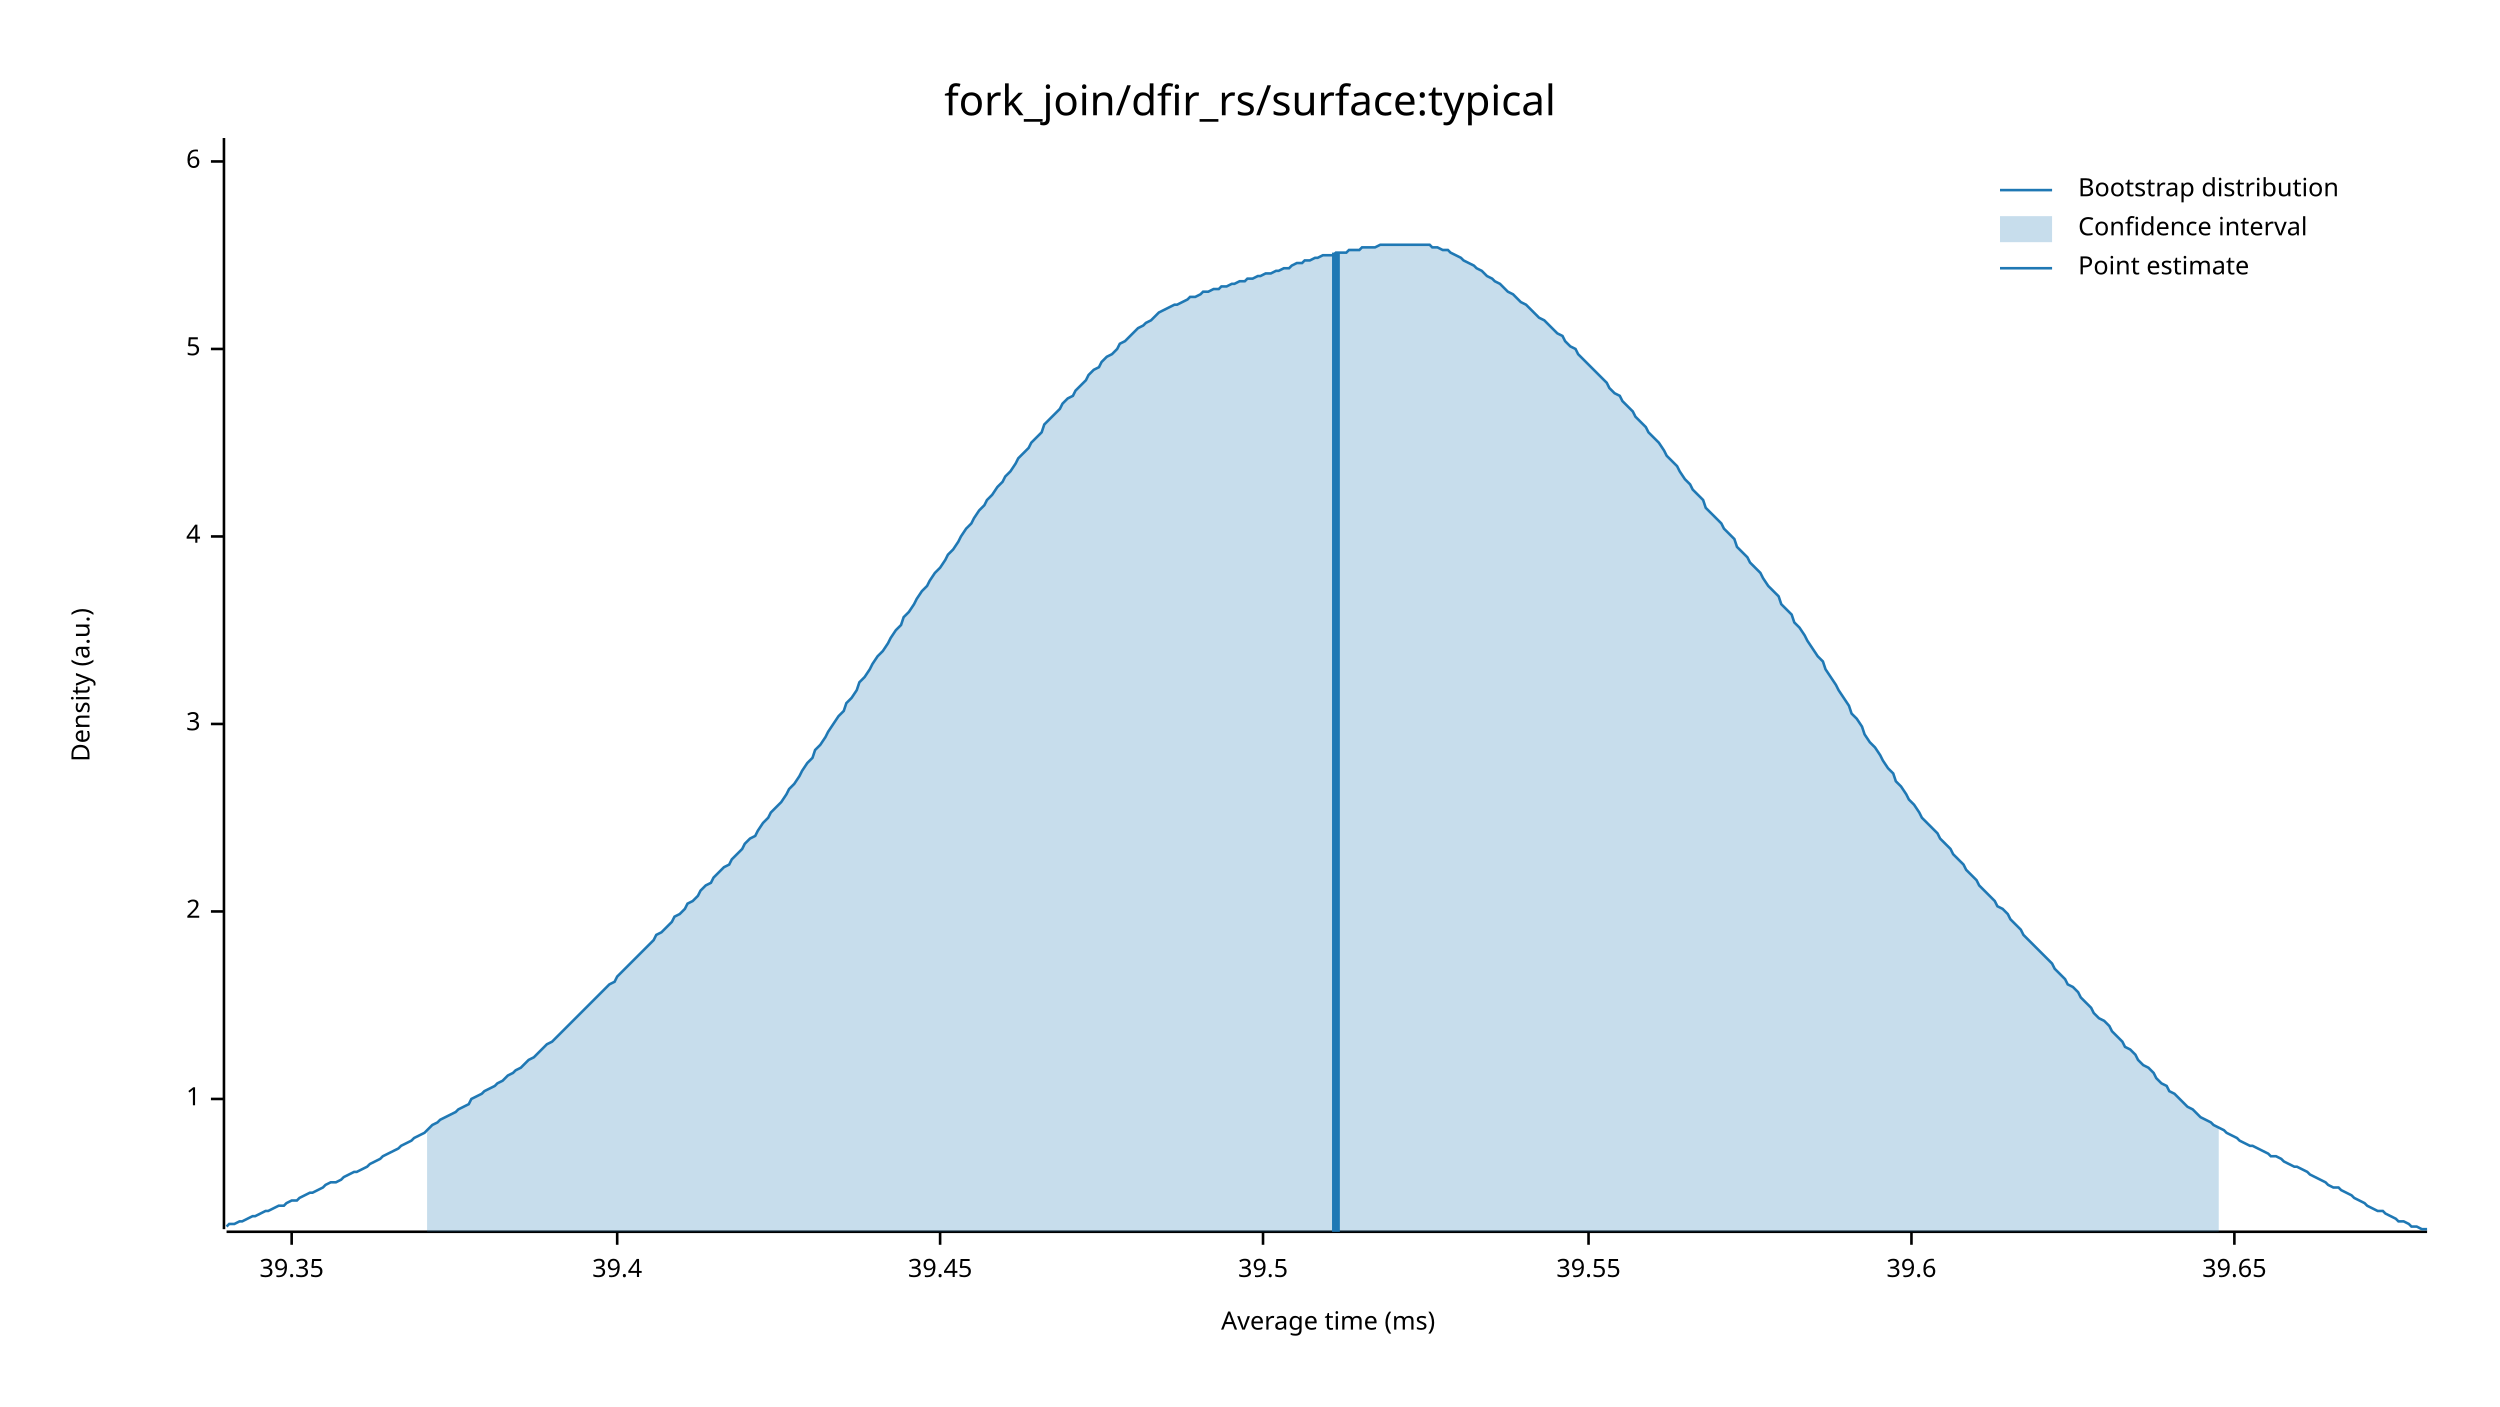
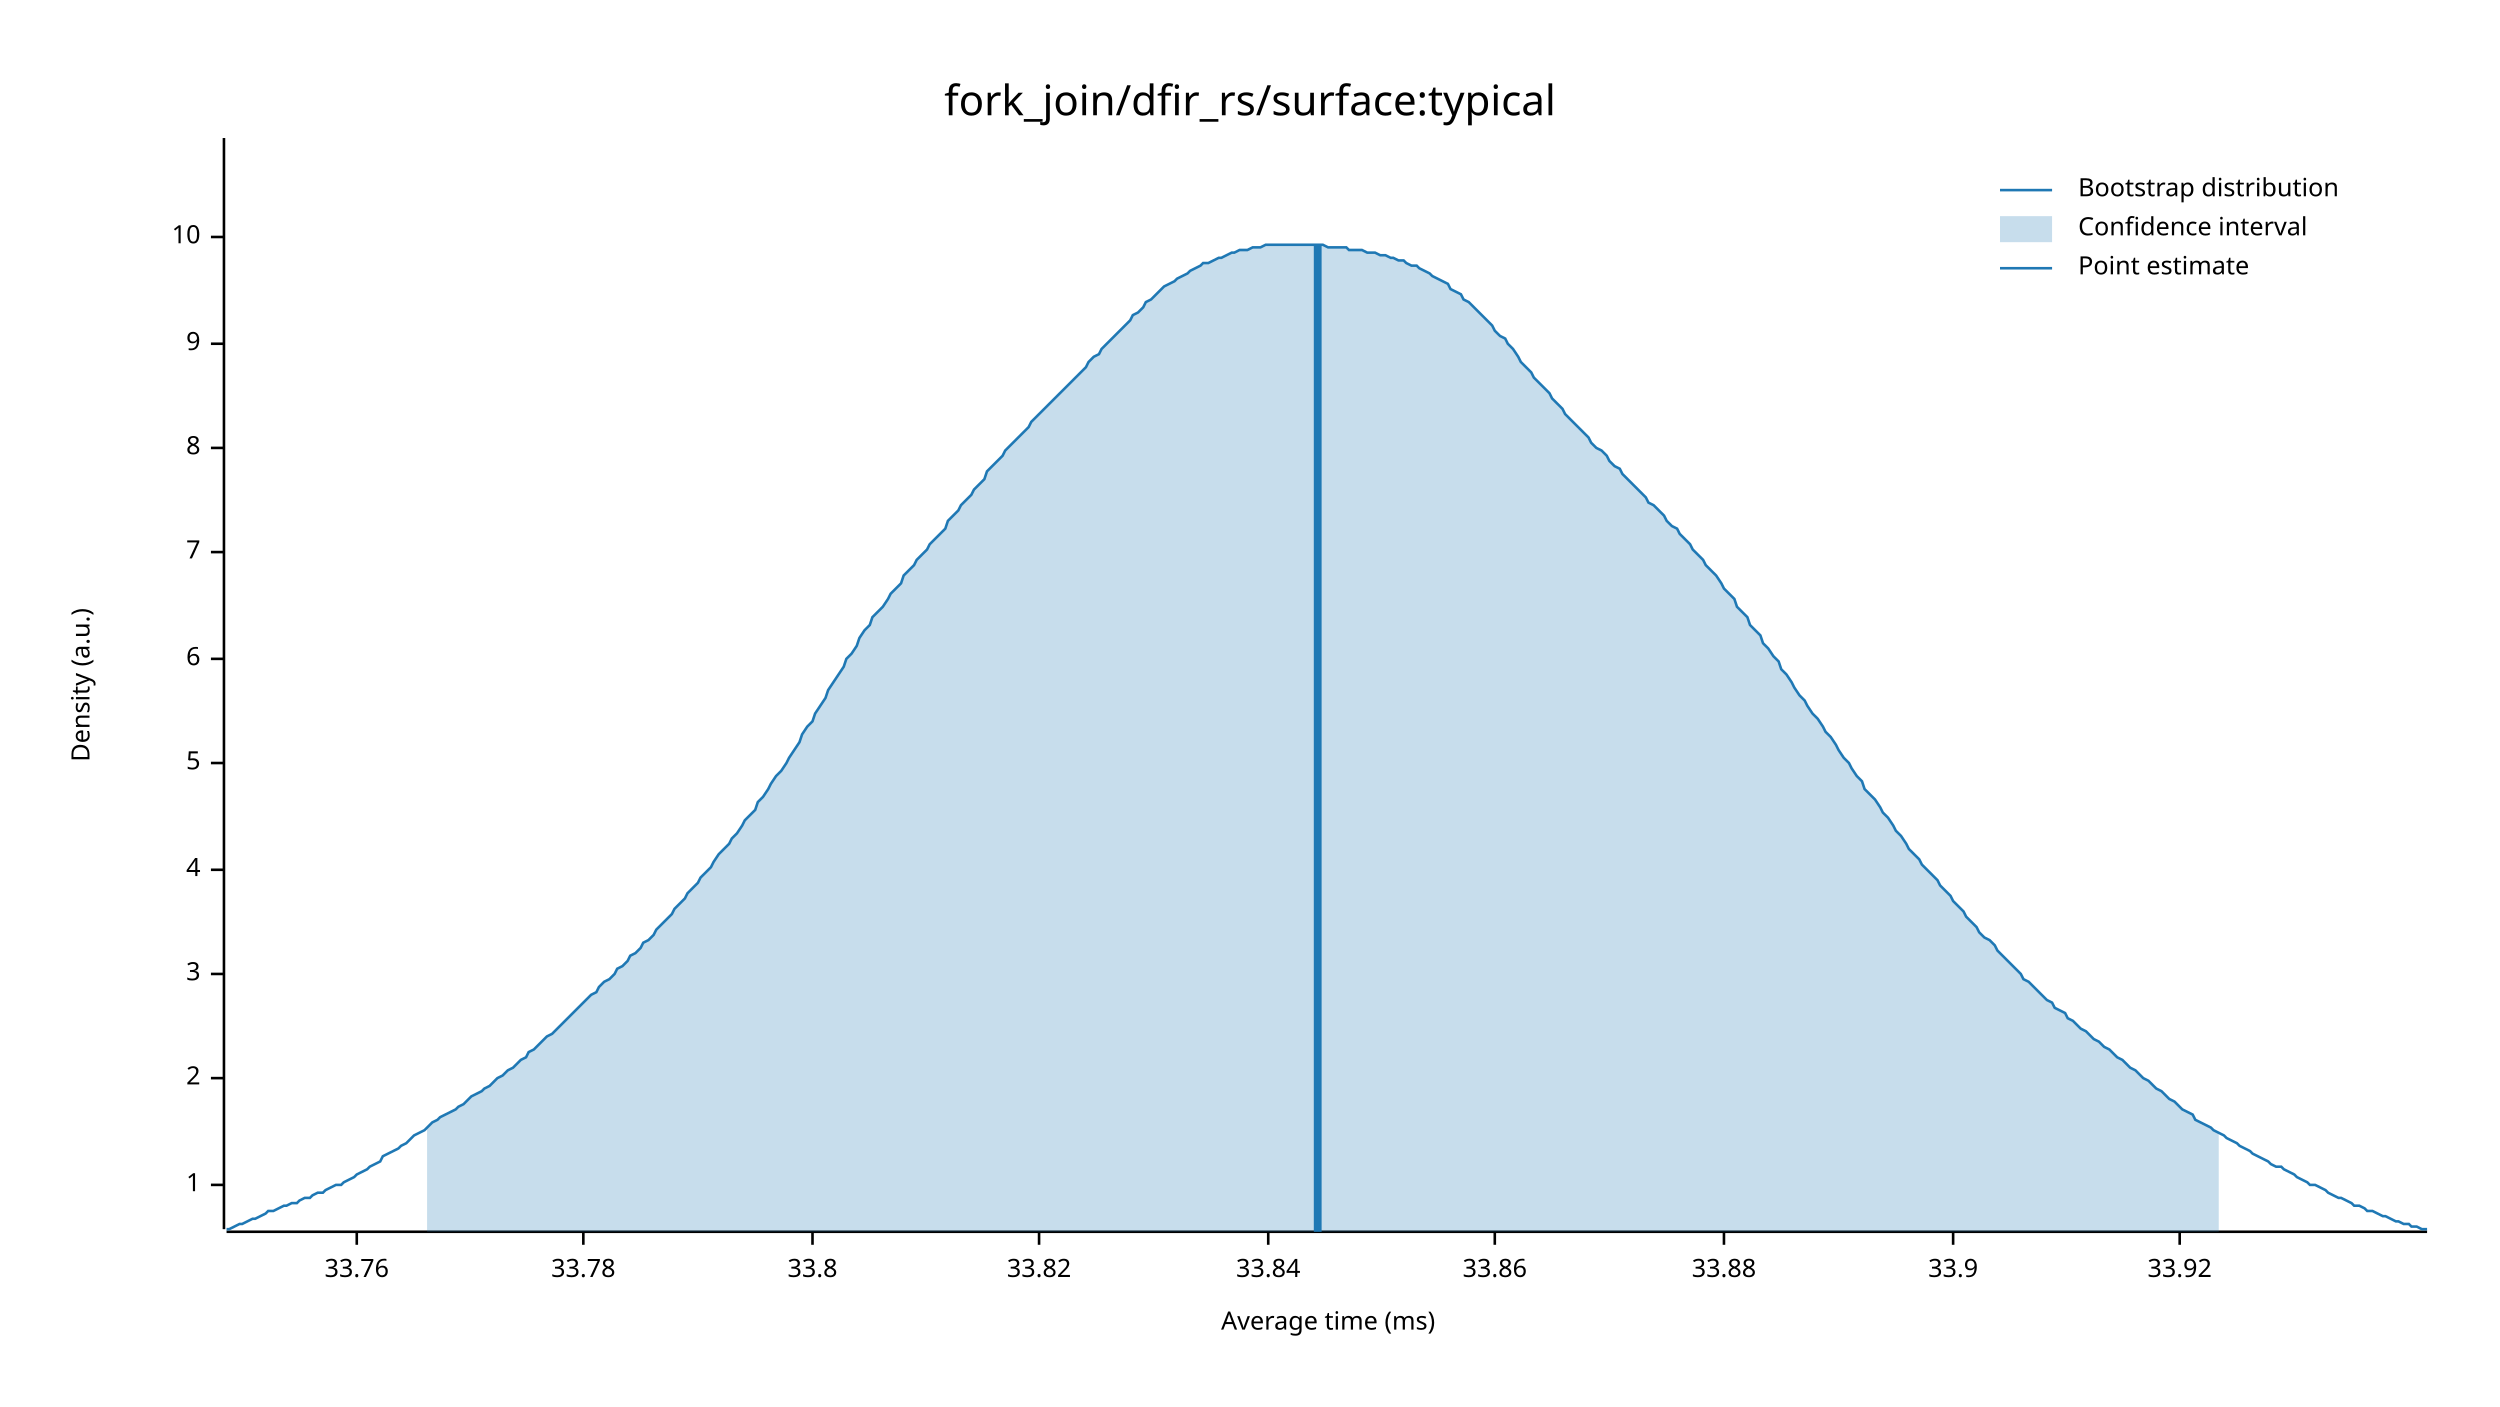
<svg xmlns="http://www.w3.org/2000/svg" width="960" height="540" viewBox="0 0 960 540">
  <text x="480" y="32" dy="0.76em" text-anchor="middle" font-family="sans-serif" font-size="16.129" opacity="1" fill="#000000">
fork_join/dfir_rs/surface:typical
</text>
  <text x="27" y="263" dy="0.76em" text-anchor="middle" font-family="sans-serif" font-size="9.677" opacity="1" fill="#000000" transform="rotate(270, 27, 263)">
Density (a.u.)
</text>
  <text x="510" y="513" dy="-0.5ex" text-anchor="middle" font-family="sans-serif" font-size="9.677" opacity="1" fill="#000000">
Average time (ms)
</text>
  <polyline fill="none" opacity="1" stroke="#000000" stroke-width="1" points="86,53 86,472 " />
-   <text x="77" y="422" dy="0.5ex" text-anchor="end" font-family="sans-serif" font-size="9.677" opacity="1" fill="#000000">
+   <text x="77" y="455" dy="0.5ex" text-anchor="end" font-family="sans-serif" font-size="9.677" opacity="1" fill="#000000">
1
</text>
-   <polyline fill="none" opacity="1" stroke="#000000" stroke-width="1" points="81,422 86,422 " />
-   <text x="77" y="350" dy="0.5ex" text-anchor="end" font-family="sans-serif" font-size="9.677" opacity="1" fill="#000000">
+   <polyline fill="none" opacity="1" stroke="#000000" stroke-width="1" points="81,455 86,455 " />
+   <text x="77" y="414" dy="0.5ex" text-anchor="end" font-family="sans-serif" font-size="9.677" opacity="1" fill="#000000">
2
</text>
-   <polyline fill="none" opacity="1" stroke="#000000" stroke-width="1" points="81,350 86,350 " />
-   <text x="77" y="278" dy="0.5ex" text-anchor="end" font-family="sans-serif" font-size="9.677" opacity="1" fill="#000000">
+   <polyline fill="none" opacity="1" stroke="#000000" stroke-width="1" points="81,414 86,414 " />
+   <text x="77" y="374" dy="0.5ex" text-anchor="end" font-family="sans-serif" font-size="9.677" opacity="1" fill="#000000">
3
</text>
-   <polyline fill="none" opacity="1" stroke="#000000" stroke-width="1" points="81,278 86,278 " />
-   <text x="77" y="206" dy="0.5ex" text-anchor="end" font-family="sans-serif" font-size="9.677" opacity="1" fill="#000000">
+   <polyline fill="none" opacity="1" stroke="#000000" stroke-width="1" points="81,374 86,374 " />
+   <text x="77" y="334" dy="0.5ex" text-anchor="end" font-family="sans-serif" font-size="9.677" opacity="1" fill="#000000">
4
</text>
-   <polyline fill="none" opacity="1" stroke="#000000" stroke-width="1" points="81,206 86,206 " />
-   <text x="77" y="134" dy="0.5ex" text-anchor="end" font-family="sans-serif" font-size="9.677" opacity="1" fill="#000000">
+   <polyline fill="none" opacity="1" stroke="#000000" stroke-width="1" points="81,334 86,334 " />
+   <text x="77" y="293" dy="0.5ex" text-anchor="end" font-family="sans-serif" font-size="9.677" opacity="1" fill="#000000">
5
</text>
-   <polyline fill="none" opacity="1" stroke="#000000" stroke-width="1" points="81,134 86,134 " />
-   <text x="77" y="62" dy="0.5ex" text-anchor="end" font-family="sans-serif" font-size="9.677" opacity="1" fill="#000000">
+   <polyline fill="none" opacity="1" stroke="#000000" stroke-width="1" points="81,293 86,293 " />
+   <text x="77" y="253" dy="0.5ex" text-anchor="end" font-family="sans-serif" font-size="9.677" opacity="1" fill="#000000">
6
</text>
-   <polyline fill="none" opacity="1" stroke="#000000" stroke-width="1" points="81,62 86,62 " />
+   <polyline fill="none" opacity="1" stroke="#000000" stroke-width="1" points="81,253 86,253 " />
+   <text x="77" y="212" dy="0.5ex" text-anchor="end" font-family="sans-serif" font-size="9.677" opacity="1" fill="#000000">
+ 7
+ </text>
+   <polyline fill="none" opacity="1" stroke="#000000" stroke-width="1" points="81,212 86,212 " />
+   <text x="77" y="172" dy="0.5ex" text-anchor="end" font-family="sans-serif" font-size="9.677" opacity="1" fill="#000000">
+ 8
+ </text>
+   <polyline fill="none" opacity="1" stroke="#000000" stroke-width="1" points="81,172 86,172 " />
+   <text x="77" y="132" dy="0.5ex" text-anchor="end" font-family="sans-serif" font-size="9.677" opacity="1" fill="#000000">
+ 9
+ </text>
+   <polyline fill="none" opacity="1" stroke="#000000" stroke-width="1" points="81,132 86,132 " />
+   <text x="77" y="91" dy="0.5ex" text-anchor="end" font-family="sans-serif" font-size="9.677" opacity="1" fill="#000000">
+ 10
+ </text>
+   <polyline fill="none" opacity="1" stroke="#000000" stroke-width="1" points="81,91 86,91 " />
  <polyline fill="none" opacity="1" stroke="#000000" stroke-width="1" points="87,473 932,473 " />
-   <text x="112" y="483" dy="0.76em" text-anchor="middle" font-family="sans-serif" font-size="9.677" opacity="1" fill="#000000">
- 39.35
+   <text x="137" y="483" dy="0.76em" text-anchor="middle" font-family="sans-serif" font-size="9.677" opacity="1" fill="#000000">
+ 33.76
</text>
-   <polyline fill="none" opacity="1" stroke="#000000" stroke-width="1" points="112,473 112,478 " />
-   <text x="237" y="483" dy="0.76em" text-anchor="middle" font-family="sans-serif" font-size="9.677" opacity="1" fill="#000000">
- 39.4
+   <polyline fill="none" opacity="1" stroke="#000000" stroke-width="1" points="137,473 137,478 " />
+   <text x="224" y="483" dy="0.76em" text-anchor="middle" font-family="sans-serif" font-size="9.677" opacity="1" fill="#000000">
+ 33.78
</text>
-   <polyline fill="none" opacity="1" stroke="#000000" stroke-width="1" points="237,473 237,478 " />
-   <text x="361" y="483" dy="0.76em" text-anchor="middle" font-family="sans-serif" font-size="9.677" opacity="1" fill="#000000">
- 39.45
+   <polyline fill="none" opacity="1" stroke="#000000" stroke-width="1" points="224,473 224,478 " />
+   <text x="312" y="483" dy="0.76em" text-anchor="middle" font-family="sans-serif" font-size="9.677" opacity="1" fill="#000000">
+ 33.8
</text>
-   <polyline fill="none" opacity="1" stroke="#000000" stroke-width="1" points="361,473 361,478 " />
-   <text x="485" y="483" dy="0.76em" text-anchor="middle" font-family="sans-serif" font-size="9.677" opacity="1" fill="#000000">
- 39.5
+   <polyline fill="none" opacity="1" stroke="#000000" stroke-width="1" points="312,473 312,478 " />
+   <text x="399" y="483" dy="0.76em" text-anchor="middle" font-family="sans-serif" font-size="9.677" opacity="1" fill="#000000">
+ 33.82
</text>
-   <polyline fill="none" opacity="1" stroke="#000000" stroke-width="1" points="485,473 485,478 " />
-   <text x="610" y="483" dy="0.76em" text-anchor="middle" font-family="sans-serif" font-size="9.677" opacity="1" fill="#000000">
- 39.55
+   <polyline fill="none" opacity="1" stroke="#000000" stroke-width="1" points="399,473 399,478 " />
+   <text x="487" y="483" dy="0.76em" text-anchor="middle" font-family="sans-serif" font-size="9.677" opacity="1" fill="#000000">
+ 33.84
</text>
-   <polyline fill="none" opacity="1" stroke="#000000" stroke-width="1" points="610,473 610,478 " />
-   <text x="734" y="483" dy="0.76em" text-anchor="middle" font-family="sans-serif" font-size="9.677" opacity="1" fill="#000000">
- 39.6
+   <polyline fill="none" opacity="1" stroke="#000000" stroke-width="1" points="487,473 487,478 " />
+   <text x="574" y="483" dy="0.76em" text-anchor="middle" font-family="sans-serif" font-size="9.677" opacity="1" fill="#000000">
+ 33.86
</text>
-   <polyline fill="none" opacity="1" stroke="#000000" stroke-width="1" points="734,473 734,478 " />
-   <text x="858" y="483" dy="0.76em" text-anchor="middle" font-family="sans-serif" font-size="9.677" opacity="1" fill="#000000">
- 39.65
+   <polyline fill="none" opacity="1" stroke="#000000" stroke-width="1" points="574,473 574,478 " />
+   <text x="662" y="483" dy="0.76em" text-anchor="middle" font-family="sans-serif" font-size="9.677" opacity="1" fill="#000000">
+ 33.88
</text>
-   <polyline fill="none" opacity="1" stroke="#000000" stroke-width="1" points="858,473 858,478 " />
-   <polyline fill="none" opacity="1" stroke="#1F78B4" stroke-width="1" points="87,471 88,470 90,470 92,469 93,469 95,468 97,467 98,467 100,466 102,465 103,465 105,464 107,463 109,463 110,462 112,461 114,461 115,460 117,459 119,458 120,458 122,457 124,456 125,455 127,454 129,454 131,453 132,452 134,451 136,450 137,450 139,449 141,448 142,447 144,446 146,445 147,444 149,443 151,442 153,441 154,440 156,439 158,438 159,437 161,436 163,435 164,434 166,432 168,431 169,430 171,429 173,428 175,427 176,426 178,425 180,424 181,422 183,421 185,420 186,419 188,418 190,417 191,416 193,415 195,413 197,412 198,411 200,410 202,408 203,407 205,406 207,404 208,403 210,401 212,400 214,398 215,397 217,395 219,393 220,392 222,390 224,388 225,387 227,385 229,383 230,382 232,380 234,378 236,377 237,375 239,373 241,371 242,370 244,368 246,366 247,365 249,363 251,361 252,359 254,358 256,356 258,354 259,352 261,351 263,349 264,347 266,346 268,344 269,342 271,340 273,339 274,337 276,335 278,333 280,332 281,330 283,328 285,326 286,324 288,322 290,321 291,319 293,316 295,314 296,312 298,310 300,308 302,305 303,303 305,301 307,298 308,296 310,293 312,291 313,288 315,286 317,283 318,281 320,278 322,275 324,273 325,270 327,268 329,265 330,262 332,260 334,257 335,255 337,252 339,250 341,247 342,245 344,242 346,240 347,237 349,235 351,232 352,230 354,227 356,225 357,223 359,220 361,218 363,215 364,213 366,211 368,208 369,206 371,203 373,201 374,199 376,196 378,194 379,192 381,190 383,187 385,185 386,183 388,181 390,178 391,176 393,174 395,172 396,170 398,168 400,166 401,163 403,161 405,159 407,157 408,155 410,153 412,152 413,150 415,148 417,146 418,144 420,142 422,141 423,139 425,137 427,136 429,134 430,132 432,131 434,129 435,128 437,126 439,125 440,124 442,123 444,121 445,120 447,119 449,118 451,117 452,117 454,116 456,115 457,114 459,114 461,113 462,112 464,112 466,111 468,111 469,110 471,110 473,109 474,109 476,108 478,108 479,107 481,107 483,106 484,106 486,105 488,105 490,104 491,104 493,103 495,103 496,102 498,101 500,101 501,100 503,100 505,99 506,99 508,98 510,98 512,98 513,97 515,97 517,97 518,96 520,96 522,96 523,95 525,95 527,95 528,95 530,94 532,94 534,94 535,94 537,94 539,94 540,94 542,94 544,94 545,94 547,94 549,94 550,95 552,95 554,96 556,96 557,97 559,98 561,99 562,100 564,101 566,102 567,103 569,104 571,106 573,107 574,108 576,109 578,111 579,112 581,113 583,115 584,116 586,117 588,119 589,120 591,122 593,123 595,125 596,126 598,128 600,129 601,131 603,133 605,134 606,136 608,138 610,140 611,141 613,143 615,145 617,147 618,149 620,151 622,152 623,154 625,156 627,158 628,160 630,162 632,164 633,166 635,168 637,170 639,173 640,175 642,177 644,179 645,181 647,184 649,186 650,188 652,190 654,192 655,195 657,197 659,199 661,201 662,203 664,205 666,207 667,210 669,212 671,214 672,216 674,218 676,220 677,222 679,225 681,227 683,229 684,232 686,234 688,236 689,239 691,241 693,244 694,246 696,249 698,252 700,254 701,257 703,260 705,263 706,265 708,268 710,271 711,274 713,276 715,279 716,282 718,285 720,287 722,290 723,292 725,295 727,297 728,300 730,302 732,305 733,307 735,309 737,312 738,314 740,316 742,318 744,320 745,322 747,324 749,326 750,328 752,330 754,332 755,334 757,336 759,338 760,340 762,342 764,344 766,346 767,348 769,349 771,351 772,353 774,355 776,357 777,359 779,361 781,363 782,364 784,366 786,368 788,370 789,372 791,374 793,376 794,378 796,379 798,381 799,383 801,385 803,387 804,389 806,391 808,392 810,394 811,396 813,398 815,400 816,402 818,403 820,405 821,407 823,409 825,410 827,412 828,414 830,416 832,417 833,419 835,420 837,422 838,423 840,425 842,426 843,427 845,429 847,430 849,431 850,432 852,433 854,434 855,435 857,436 859,437 860,438 862,439 864,440 865,440 867,441 869,442 871,443 872,444 874,444 876,445 877,446 879,447 881,448 882,448 884,449 886,450 887,451 889,452 891,453 893,454 894,455 896,456 898,456 899,457 901,458 903,459 904,460 906,461 908,462 909,463 911,464 913,465 915,465 916,466 918,467 920,468 921,469 923,469 925,470 926,471 928,471 930,472 932,472 " />
-   <polygon opacity="0.25" fill="#1F78B4" points="164,434 166,432 168,431 169,430 171,429 173,428 175,427 176,426 178,425 180,424 181,422 183,421 185,420 186,419 188,418 190,417 191,416 193,415 195,413 197,412 198,411 200,410 202,408 203,407 205,406 207,404 208,403 210,401 212,400 214,398 215,397 217,395 219,393 220,392 222,390 224,388 225,387 227,385 229,383 230,382 232,380 234,378 236,377 237,375 239,373 241,371 242,370 244,368 246,366 247,365 249,363 251,361 252,359 254,358 256,356 258,354 259,352 261,351 263,349 264,347 266,346 268,344 269,342 271,340 273,339 274,337 276,335 278,333 280,332 281,330 283,328 285,326 286,324 288,322 290,321 291,319 293,316 295,314 296,312 298,310 300,308 302,305 303,303 305,301 307,298 308,296 310,293 312,291 313,288 315,286 317,283 318,281 320,278 322,275 324,273 325,270 327,268 329,265 330,262 332,260 334,257 335,255 337,252 339,250 341,247 342,245 344,242 346,240 347,237 349,235 351,232 352,230 354,227 356,225 357,223 359,220 361,218 363,215 364,213 366,211 368,208 369,206 371,203 373,201 374,199 376,196 378,194 379,192 381,190 383,187 385,185 386,183 388,181 390,178 391,176 393,174 395,172 396,170 398,168 400,166 401,163 403,161 405,159 407,157 408,155 410,153 412,152 413,150 415,148 417,146 418,144 420,142 422,141 423,139 425,137 427,136 429,134 430,132 432,131 434,129 435,128 437,126 439,125 440,124 442,123 444,121 445,120 447,119 449,118 451,117 452,117 454,116 456,115 457,114 459,114 461,113 462,112 464,112 466,111 468,111 469,110 471,110 473,109 474,109 476,108 478,108 479,107 481,107 483,106 484,106 486,105 488,105 490,104 491,104 493,103 495,103 496,102 498,101 500,101 501,100 503,100 505,99 506,99 508,98 510,98 512,98 513,97 515,97 517,97 518,96 520,96 522,96 523,95 525,95 527,95 528,95 530,94 532,94 534,94 535,94 537,94 539,94 540,94 542,94 544,94 545,94 547,94 549,94 550,95 552,95 554,96 556,96 557,97 559,98 561,99 562,100 564,101 566,102 567,103 569,104 571,106 573,107 574,108 576,109 578,111 579,112 581,113 583,115 584,116 586,117 588,119 589,120 591,122 593,123 595,125 596,126 598,128 600,129 601,131 603,133 605,134 606,136 608,138 610,140 611,141 613,143 615,145 617,147 618,149 620,151 622,152 623,154 625,156 627,158 628,160 630,162 632,164 633,166 635,168 637,170 639,173 640,175 642,177 644,179 645,181 647,184 649,186 650,188 652,190 654,192 655,195 657,197 659,199 661,201 662,203 664,205 666,207 667,210 669,212 671,214 672,216 674,218 676,220 677,222 679,225 681,227 683,229 684,232 686,234 688,236 689,239 691,241 693,244 694,246 696,249 698,252 700,254 701,257 703,260 705,263 706,265 708,268 710,271 711,274 713,276 715,279 716,282 718,285 720,287 722,290 723,292 725,295 727,297 728,300 730,302 732,305 733,307 735,309 737,312 738,314 740,316 742,318 744,320 745,322 747,324 749,326 750,328 752,330 754,332 755,334 757,336 759,338 760,340 762,342 764,344 766,346 767,348 769,349 771,351 772,353 774,355 776,357 777,359 779,361 781,363 782,364 784,366 786,368 788,370 789,372 791,374 793,376 794,378 796,379 798,381 799,383 801,385 803,387 804,389 806,391 808,392 810,394 811,396 813,398 815,400 816,402 818,403 820,405 821,407 823,409 825,410 827,412 828,414 830,416 832,417 833,419 835,420 837,422 838,423 840,425 842,426 843,427 845,429 847,430 849,431 850,432 852,433 852,473 164,473 " />
-   <polyline fill="none" opacity="1" stroke="#1F78B4" stroke-width="3" points="513,473 513,97 " />
+   <polyline fill="none" opacity="1" stroke="#000000" stroke-width="1" points="662,473 662,478 " />
+   <text x="750" y="483" dy="0.76em" text-anchor="middle" font-family="sans-serif" font-size="9.677" opacity="1" fill="#000000">
+ 33.9
+ </text>
+   <polyline fill="none" opacity="1" stroke="#000000" stroke-width="1" points="750,473 750,478 " />
+   <text x="837" y="483" dy="0.76em" text-anchor="middle" font-family="sans-serif" font-size="9.677" opacity="1" fill="#000000">
+ 33.92
+ </text>
+   <polyline fill="none" opacity="1" stroke="#000000" stroke-width="1" points="837,473 837,478 " />
+   <polyline fill="none" opacity="1" stroke="#1F78B4" stroke-width="1" points="87,472 88,472 90,471 92,470 93,470 95,469 97,468 98,468 100,467 102,466 103,465 105,465 107,464 109,463 110,463 112,462 114,462 115,461 117,460 119,460 120,459 122,458 124,458 125,457 127,456 129,455 131,455 132,454 134,453 136,452 137,451 139,450 141,449 142,448 144,447 146,446 147,444 149,443 151,442 153,441 154,440 156,439 158,437 159,436 161,435 163,434 164,433 166,431 168,430 169,429 171,428 173,427 175,426 176,425 178,424 180,422 181,421 183,420 185,419 186,418 188,417 190,415 191,414 193,413 195,411 197,410 198,409 200,407 202,406 203,404 205,403 207,401 208,400 210,398 212,397 214,395 215,394 217,392 219,390 220,389 222,387 224,385 225,384 227,382 229,381 230,379 232,377 234,376 236,374 237,372 239,371 241,369 242,367 244,366 246,364 247,362 249,361 251,359 252,357 254,355 256,353 258,351 259,349 261,347 263,345 264,343 266,341 268,339 269,337 271,335 273,333 274,331 276,328 278,326 280,324 281,322 283,320 285,317 286,315 288,313 290,311 291,308 293,306 295,303 296,301 298,298 300,296 302,293 303,291 305,288 307,285 308,282 310,279 312,277 313,274 315,271 317,268 318,265 320,262 322,259 324,256 325,253 327,251 329,248 330,245 332,242 334,240 335,237 337,235 339,233 341,230 342,228 344,226 346,224 347,221 349,219 351,217 352,215 354,213 356,211 357,209 359,207 361,205 363,203 364,200 366,198 368,196 369,194 371,192 373,190 374,188 376,186 378,184 379,181 381,179 383,177 385,175 386,173 388,171 390,169 391,168 393,166 395,164 396,162 398,160 400,158 401,157 403,155 405,153 407,151 408,150 410,148 412,146 413,145 415,143 417,141 418,139 420,137 422,136 423,134 425,132 427,130 429,128 430,127 432,125 434,123 435,121 437,120 439,118 440,116 442,115 444,113 445,112 447,110 449,109 451,108 452,107 454,106 456,105 457,104 459,103 461,102 462,101 464,101 466,100 468,99 469,99 471,98 473,97 474,97 476,96 478,96 479,96 481,95 483,95 484,95 486,94 488,94 490,94 491,94 493,94 495,94 496,94 498,94 500,94 501,94 503,94 505,94 506,94 508,94 510,95 512,95 513,95 515,95 517,95 518,96 520,96 522,96 523,96 525,97 527,97 528,97 530,98 532,98 534,99 535,99 537,100 539,100 540,101 542,102 544,102 545,103 547,104 549,105 550,106 552,107 554,108 556,109 557,111 559,112 561,113 562,115 564,116 566,118 567,119 569,121 571,123 573,125 574,127 576,129 578,130 579,132 581,134 583,137 584,139 586,141 588,143 589,145 591,147 593,149 595,151 596,153 598,155 600,157 601,159 603,161 605,163 606,164 608,166 610,168 611,170 613,172 615,173 617,175 618,177 620,179 622,180 623,182 625,184 627,186 628,187 630,189 632,191 633,193 635,194 637,196 639,198 640,200 642,202 644,203 645,205 647,207 649,209 650,211 652,213 654,215 655,217 657,219 659,221 661,224 662,226 664,228 666,230 667,233 669,235 671,237 672,240 674,242 676,244 677,247 679,249 681,252 683,254 684,257 686,259 688,262 689,264 691,267 693,269 694,271 696,274 698,276 700,279 701,281 703,283 705,286 706,288 708,291 710,293 711,295 713,298 715,300 716,303 718,305 720,307 722,310 723,312 725,314 727,317 728,319 730,321 732,324 733,326 735,328 737,330 738,332 740,334 742,336 744,338 745,340 747,342 749,344 750,346 752,348 754,350 755,352 757,354 759,356 760,358 762,360 764,361 766,363 767,365 769,367 771,369 772,370 774,372 776,374 777,376 779,377 781,379 782,380 784,382 786,384 788,385 789,387 791,388 793,389 794,391 796,392 798,394 799,395 801,396 803,398 804,399 806,400 808,402 810,403 811,404 813,406 815,407 816,408 818,410 820,411 821,412 823,414 825,415 827,417 828,418 830,419 832,421 833,422 835,423 837,425 838,426 840,427 842,428 843,430 845,431 847,432 849,433 850,434 852,435 854,436 855,437 857,438 859,439 860,440 862,441 864,442 865,443 867,444 869,445 871,446 872,447 874,448 876,448 877,449 879,450 881,451 882,452 884,453 886,454 887,455 889,455 891,456 893,457 894,458 896,459 898,460 899,460 901,461 903,462 904,463 906,463 908,464 909,465 911,465 913,466 915,467 916,467 918,468 920,469 921,469 923,470 925,470 926,471 928,471 930,472 932,472 " />
+   <polygon opacity="0.25" fill="#1F78B4" points="164,433 166,431 168,430 169,429 171,428 173,427 175,426 176,425 178,424 180,422 181,421 183,420 185,419 186,418 188,417 190,415 191,414 193,413 195,411 197,410 198,409 200,407 202,406 203,404 205,403 207,401 208,400 210,398 212,397 214,395 215,394 217,392 219,390 220,389 222,387 224,385 225,384 227,382 229,381 230,379 232,377 234,376 236,374 237,372 239,371 241,369 242,367 244,366 246,364 247,362 249,361 251,359 252,357 254,355 256,353 258,351 259,349 261,347 263,345 264,343 266,341 268,339 269,337 271,335 273,333 274,331 276,328 278,326 280,324 281,322 283,320 285,317 286,315 288,313 290,311 291,308 293,306 295,303 296,301 298,298 300,296 302,293 303,291 305,288 307,285 308,282 310,279 312,277 313,274 315,271 317,268 318,265 320,262 322,259 324,256 325,253 327,251 329,248 330,245 332,242 334,240 335,237 337,235 339,233 341,230 342,228 344,226 346,224 347,221 349,219 351,217 352,215 354,213 356,211 357,209 359,207 361,205 363,203 364,200 366,198 368,196 369,194 371,192 373,190 374,188 376,186 378,184 379,181 381,179 383,177 385,175 386,173 388,171 390,169 391,168 393,166 395,164 396,162 398,160 400,158 401,157 403,155 405,153 407,151 408,150 410,148 412,146 413,145 415,143 417,141 418,139 420,137 422,136 423,134 425,132 427,130 429,128 430,127 432,125 434,123 435,121 437,120 439,118 440,116 442,115 444,113 445,112 447,110 449,109 451,108 452,107 454,106 456,105 457,104 459,103 461,102 462,101 464,101 466,100 468,99 469,99 471,98 473,97 474,97 476,96 478,96 479,96 481,95 483,95 484,95 486,94 488,94 490,94 491,94 493,94 495,94 496,94 498,94 500,94 501,94 503,94 505,94 506,94 508,94 510,95 512,95 513,95 515,95 517,95 518,96 520,96 522,96 523,96 525,97 527,97 528,97 530,98 532,98 534,99 535,99 537,100 539,100 540,101 542,102 544,102 545,103 547,104 549,105 550,106 552,107 554,108 556,109 557,111 559,112 561,113 562,115 564,116 566,118 567,119 569,121 571,123 573,125 574,127 576,129 578,130 579,132 581,134 583,137 584,139 586,141 588,143 589,145 591,147 593,149 595,151 596,153 598,155 600,157 601,159 603,161 605,163 606,164 608,166 610,168 611,170 613,172 615,173 617,175 618,177 620,179 622,180 623,182 625,184 627,186 628,187 630,189 632,191 633,193 635,194 637,196 639,198 640,200 642,202 644,203 645,205 647,207 649,209 650,211 652,213 654,215 655,217 657,219 659,221 661,224 662,226 664,228 666,230 667,233 669,235 671,237 672,240 674,242 676,244 677,247 679,249 681,252 683,254 684,257 686,259 688,262 689,264 691,267 693,269 694,271 696,274 698,276 700,279 701,281 703,283 705,286 706,288 708,291 710,293 711,295 713,298 715,300 716,303 718,305 720,307 722,310 723,312 725,314 727,317 728,319 730,321 732,324 733,326 735,328 737,330 738,332 740,334 742,336 744,338 745,340 747,342 749,344 750,346 752,348 754,350 755,352 757,354 759,356 760,358 762,360 764,361 766,363 767,365 769,367 771,369 772,370 774,372 776,374 777,376 779,377 781,379 782,380 784,382 786,384 788,385 789,387 791,388 793,389 794,391 796,392 798,394 799,395 801,396 803,398 804,399 806,400 808,402 810,403 811,404 813,406 815,407 816,408 818,410 820,411 821,412 823,414 825,415 827,417 828,418 830,419 832,421 833,422 835,423 837,425 838,426 840,427 842,428 843,430 845,431 847,432 849,433 850,434 852,435 852,473 164,473 " />
+   <polyline fill="none" opacity="1" stroke="#1F78B4" stroke-width="3" points="506,473 506,94 " />
  <text x="798" y="68" dy="0.76em" text-anchor="start" font-family="sans-serif" font-size="9.677" opacity="1" fill="#000000">
Bootstrap distribution
</text>
  <text x="798" y="83" dy="0.76em" text-anchor="start" font-family="sans-serif" font-size="9.677" opacity="1" fill="#000000">
Confidence interval
</text>
  <text x="798" y="98" dy="0.76em" text-anchor="start" font-family="sans-serif" font-size="9.677" opacity="1" fill="#000000">
Point estimate
</text>
  <polyline fill="none" opacity="1" stroke="#1F78B4" stroke-width="1" points="768,73 788,73 " />
  <rect x="768" y="83" width="20" height="10" opacity="0.25" fill="#1F78B4" stroke="none" />
  <polyline fill="none" opacity="1" stroke="#1F78B4" stroke-width="1" points="768,103 788,103 " />
</svg>
